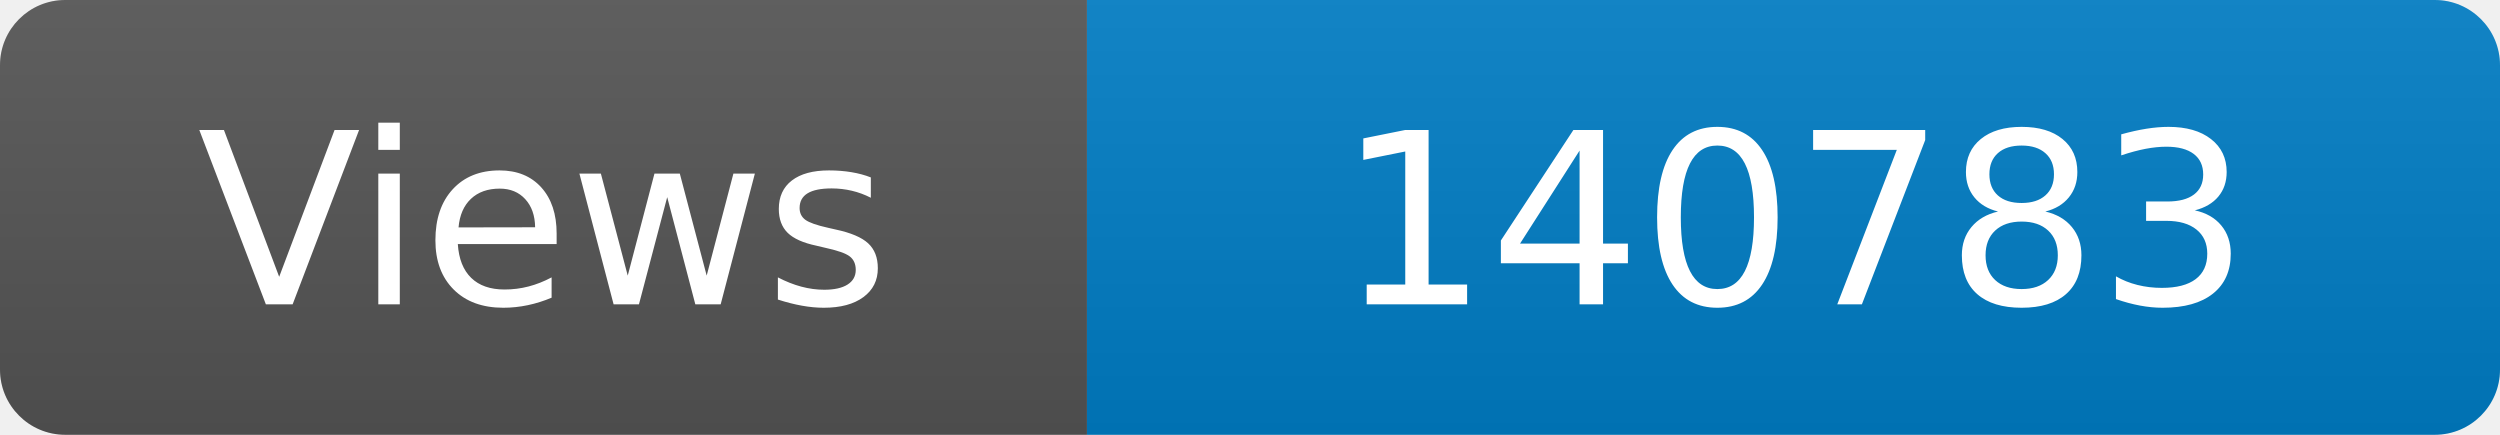
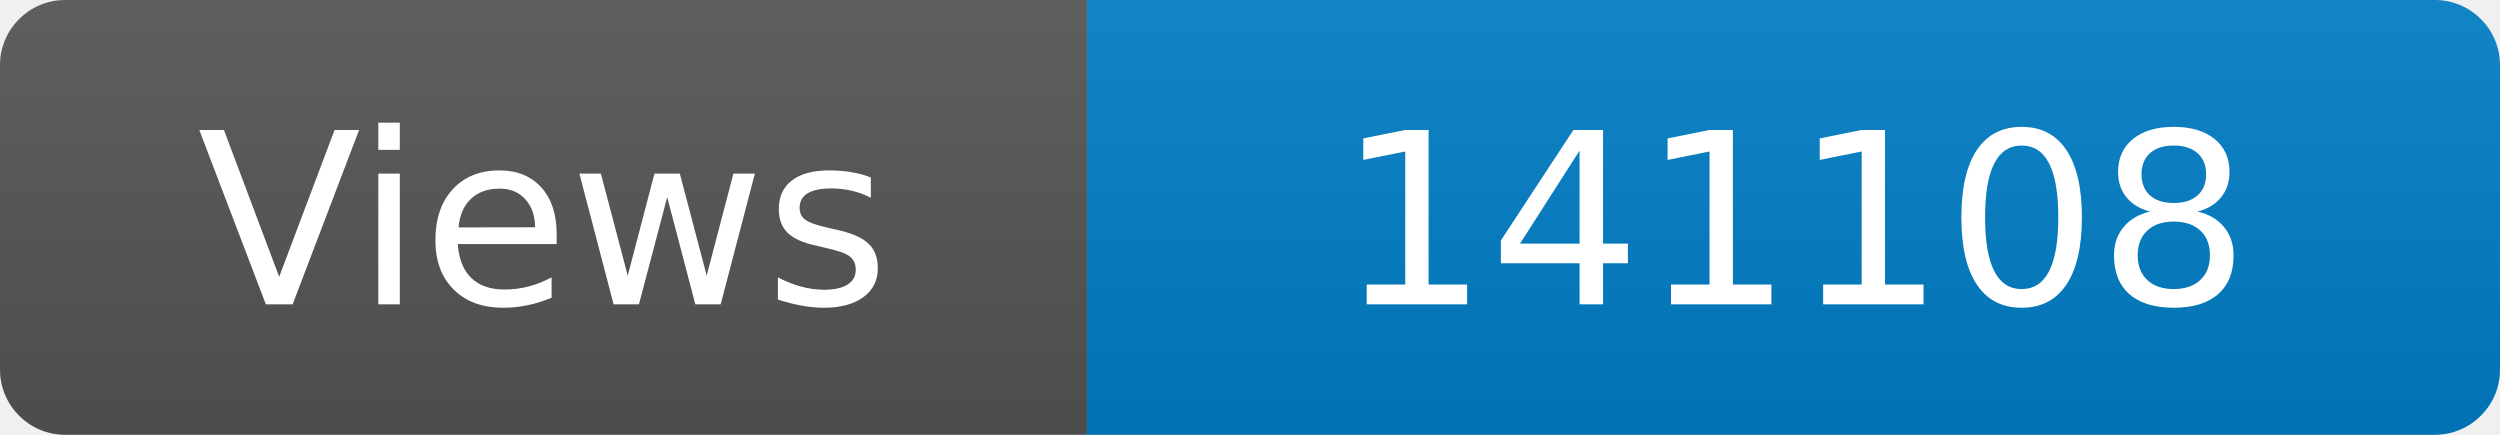
<svg xmlns="http://www.w3.org/2000/svg" width="115" height="20" role="img" aria-label="Maintained?: yes">
  <linearGradient id="s" x2="0" y2="100%">
    <stop offset="0" stop-color="#bbb" stop-opacity=".1" />
    <stop offset="1" stop-opacity=".1" />
  </linearGradient>
  <clipPath id="r">
    <rect width="115" height="20" rx="3" fill="#fff" />
  </clipPath>
  <g clip-path="url(#r)">
    <rect width="50" height="20" fill="#555" />
    <rect x="50" width="160" height="20" fill="#007ec6" />
    <rect width="115" height="20" fill="url(#s)" />
  </g>
  <g fill="#fff" text-anchor="middle" font-family="Verdana,Geneva,DejaVu Sans,sans-serif" font-size="110">
    <text x="250" y="140" transform="scale(.1)" fill="#fff">Views</text>
-     <text x="825" y="140" transform="scale(.1)" fill="#fff">140783</text>
+     <text x="825" y="140" transform="scale(.1)" fill="#fff">141108</text>
  </g>
</svg>
